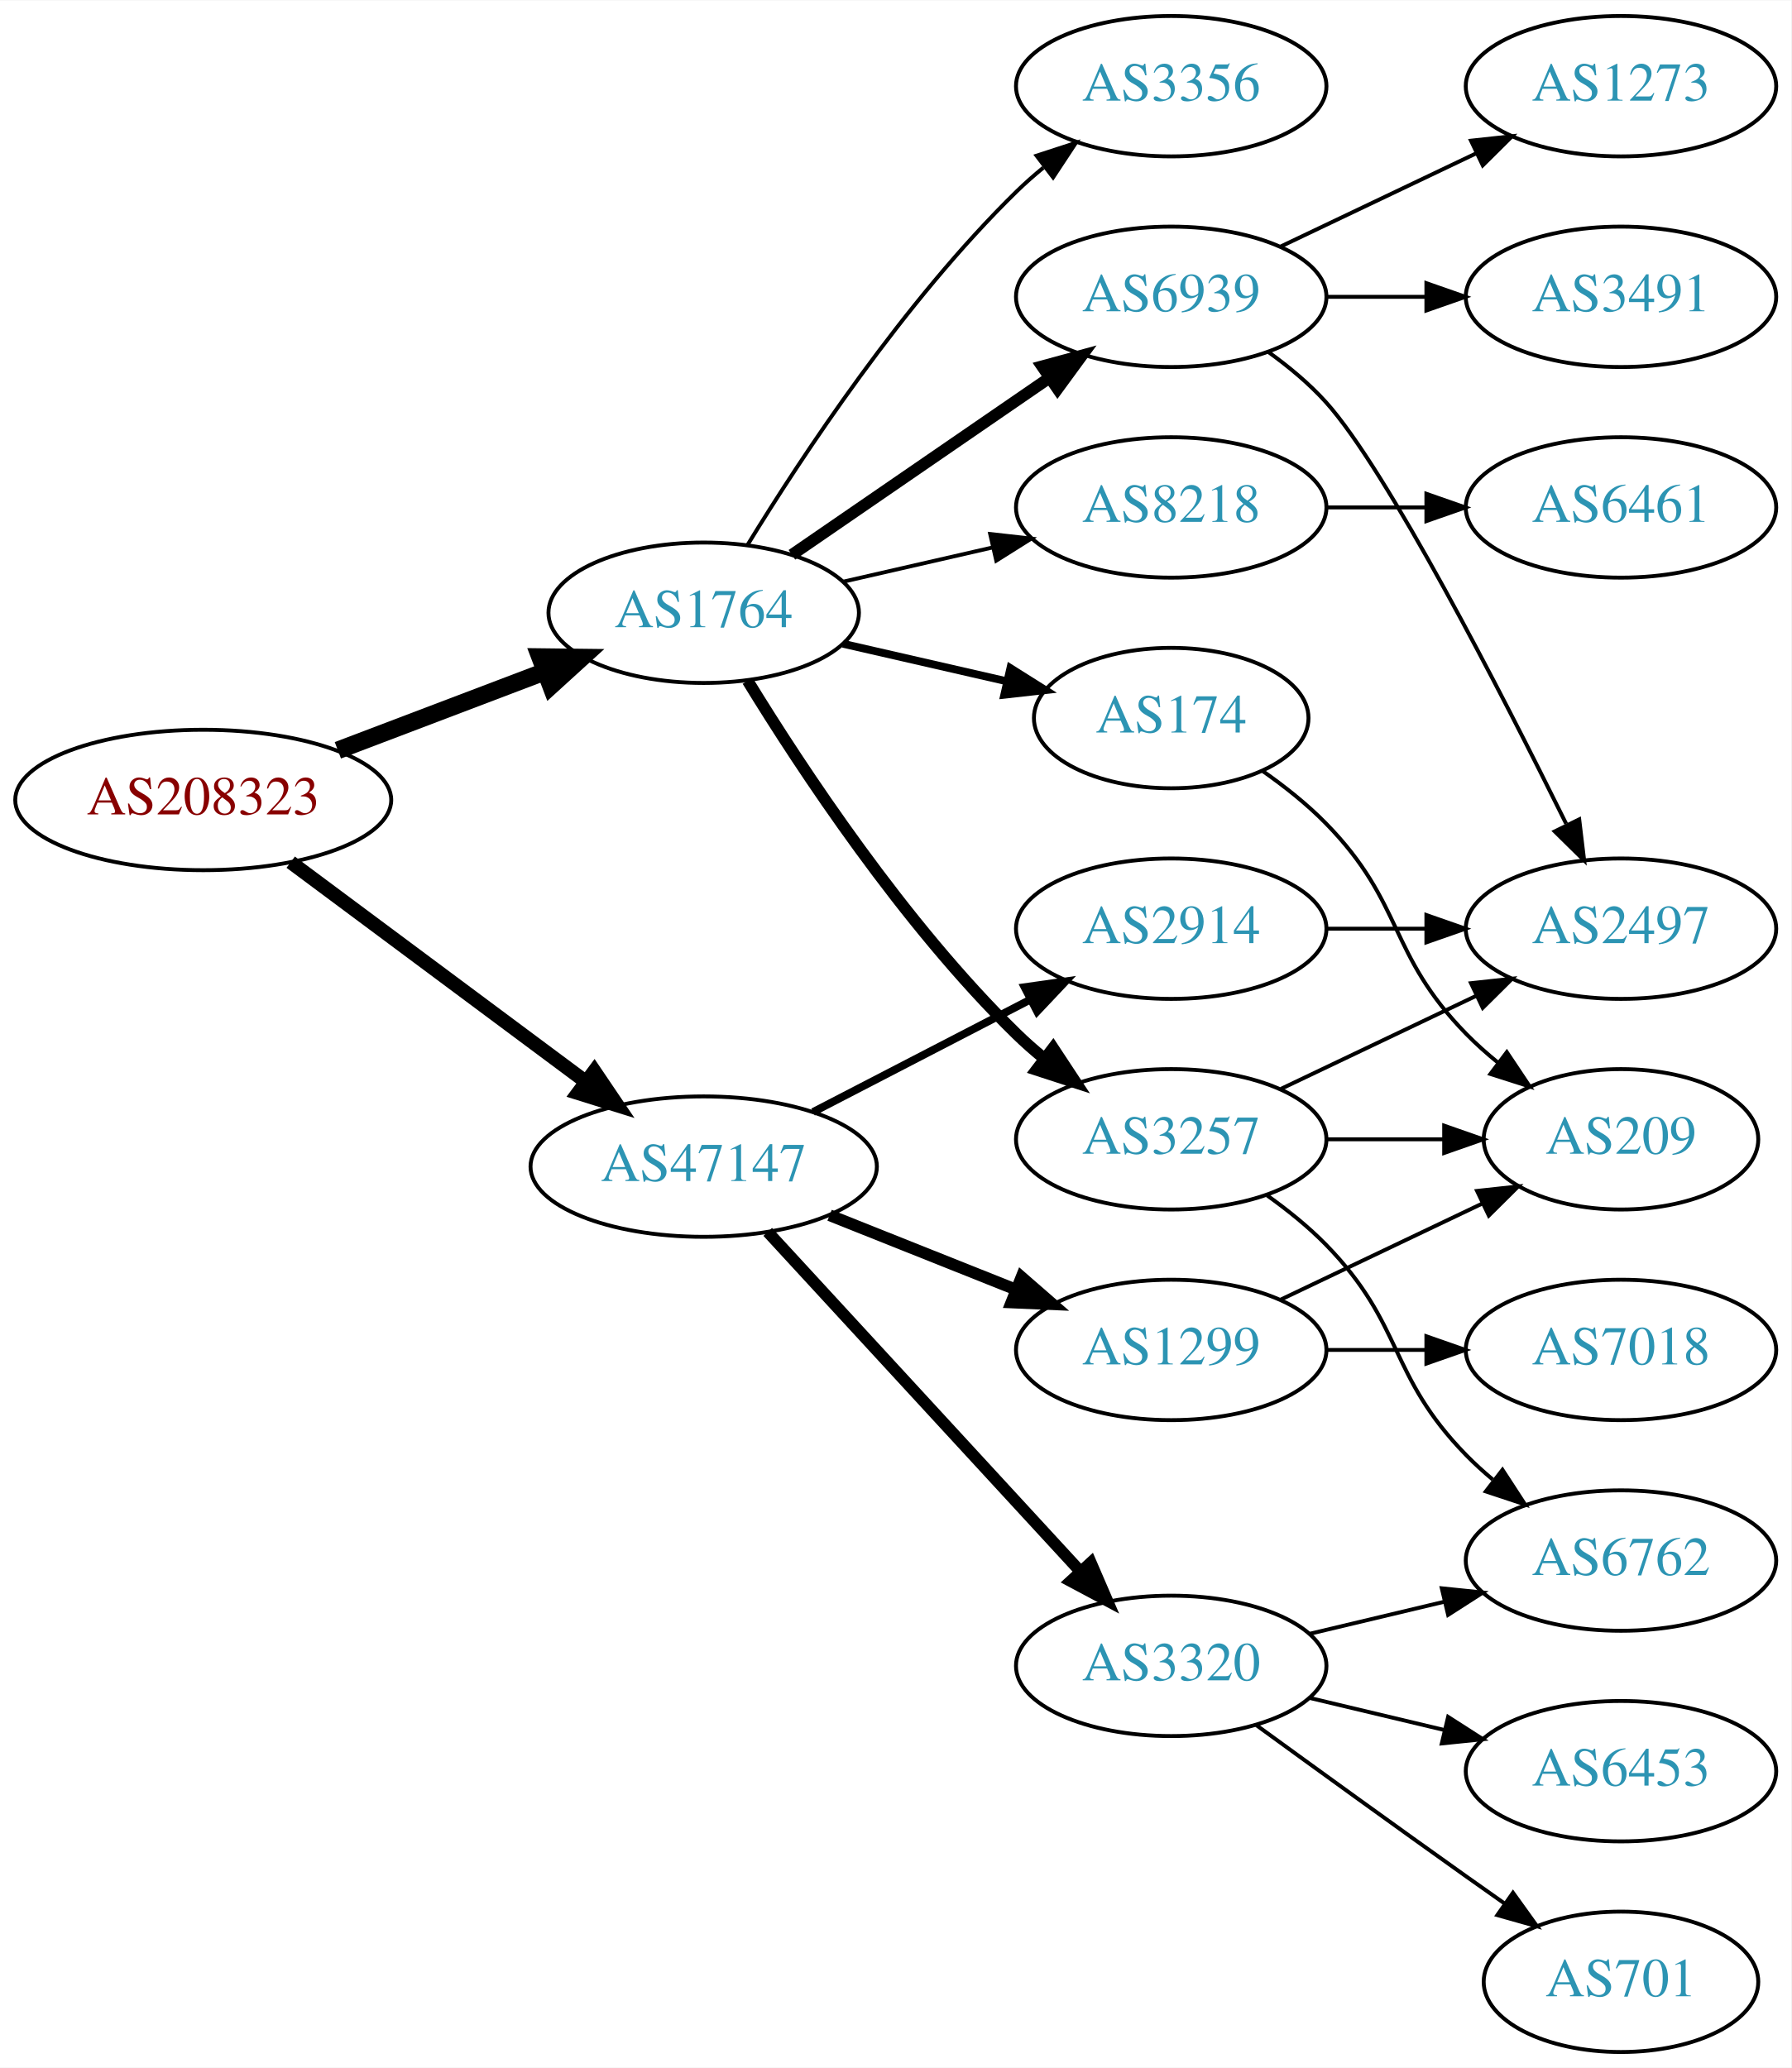
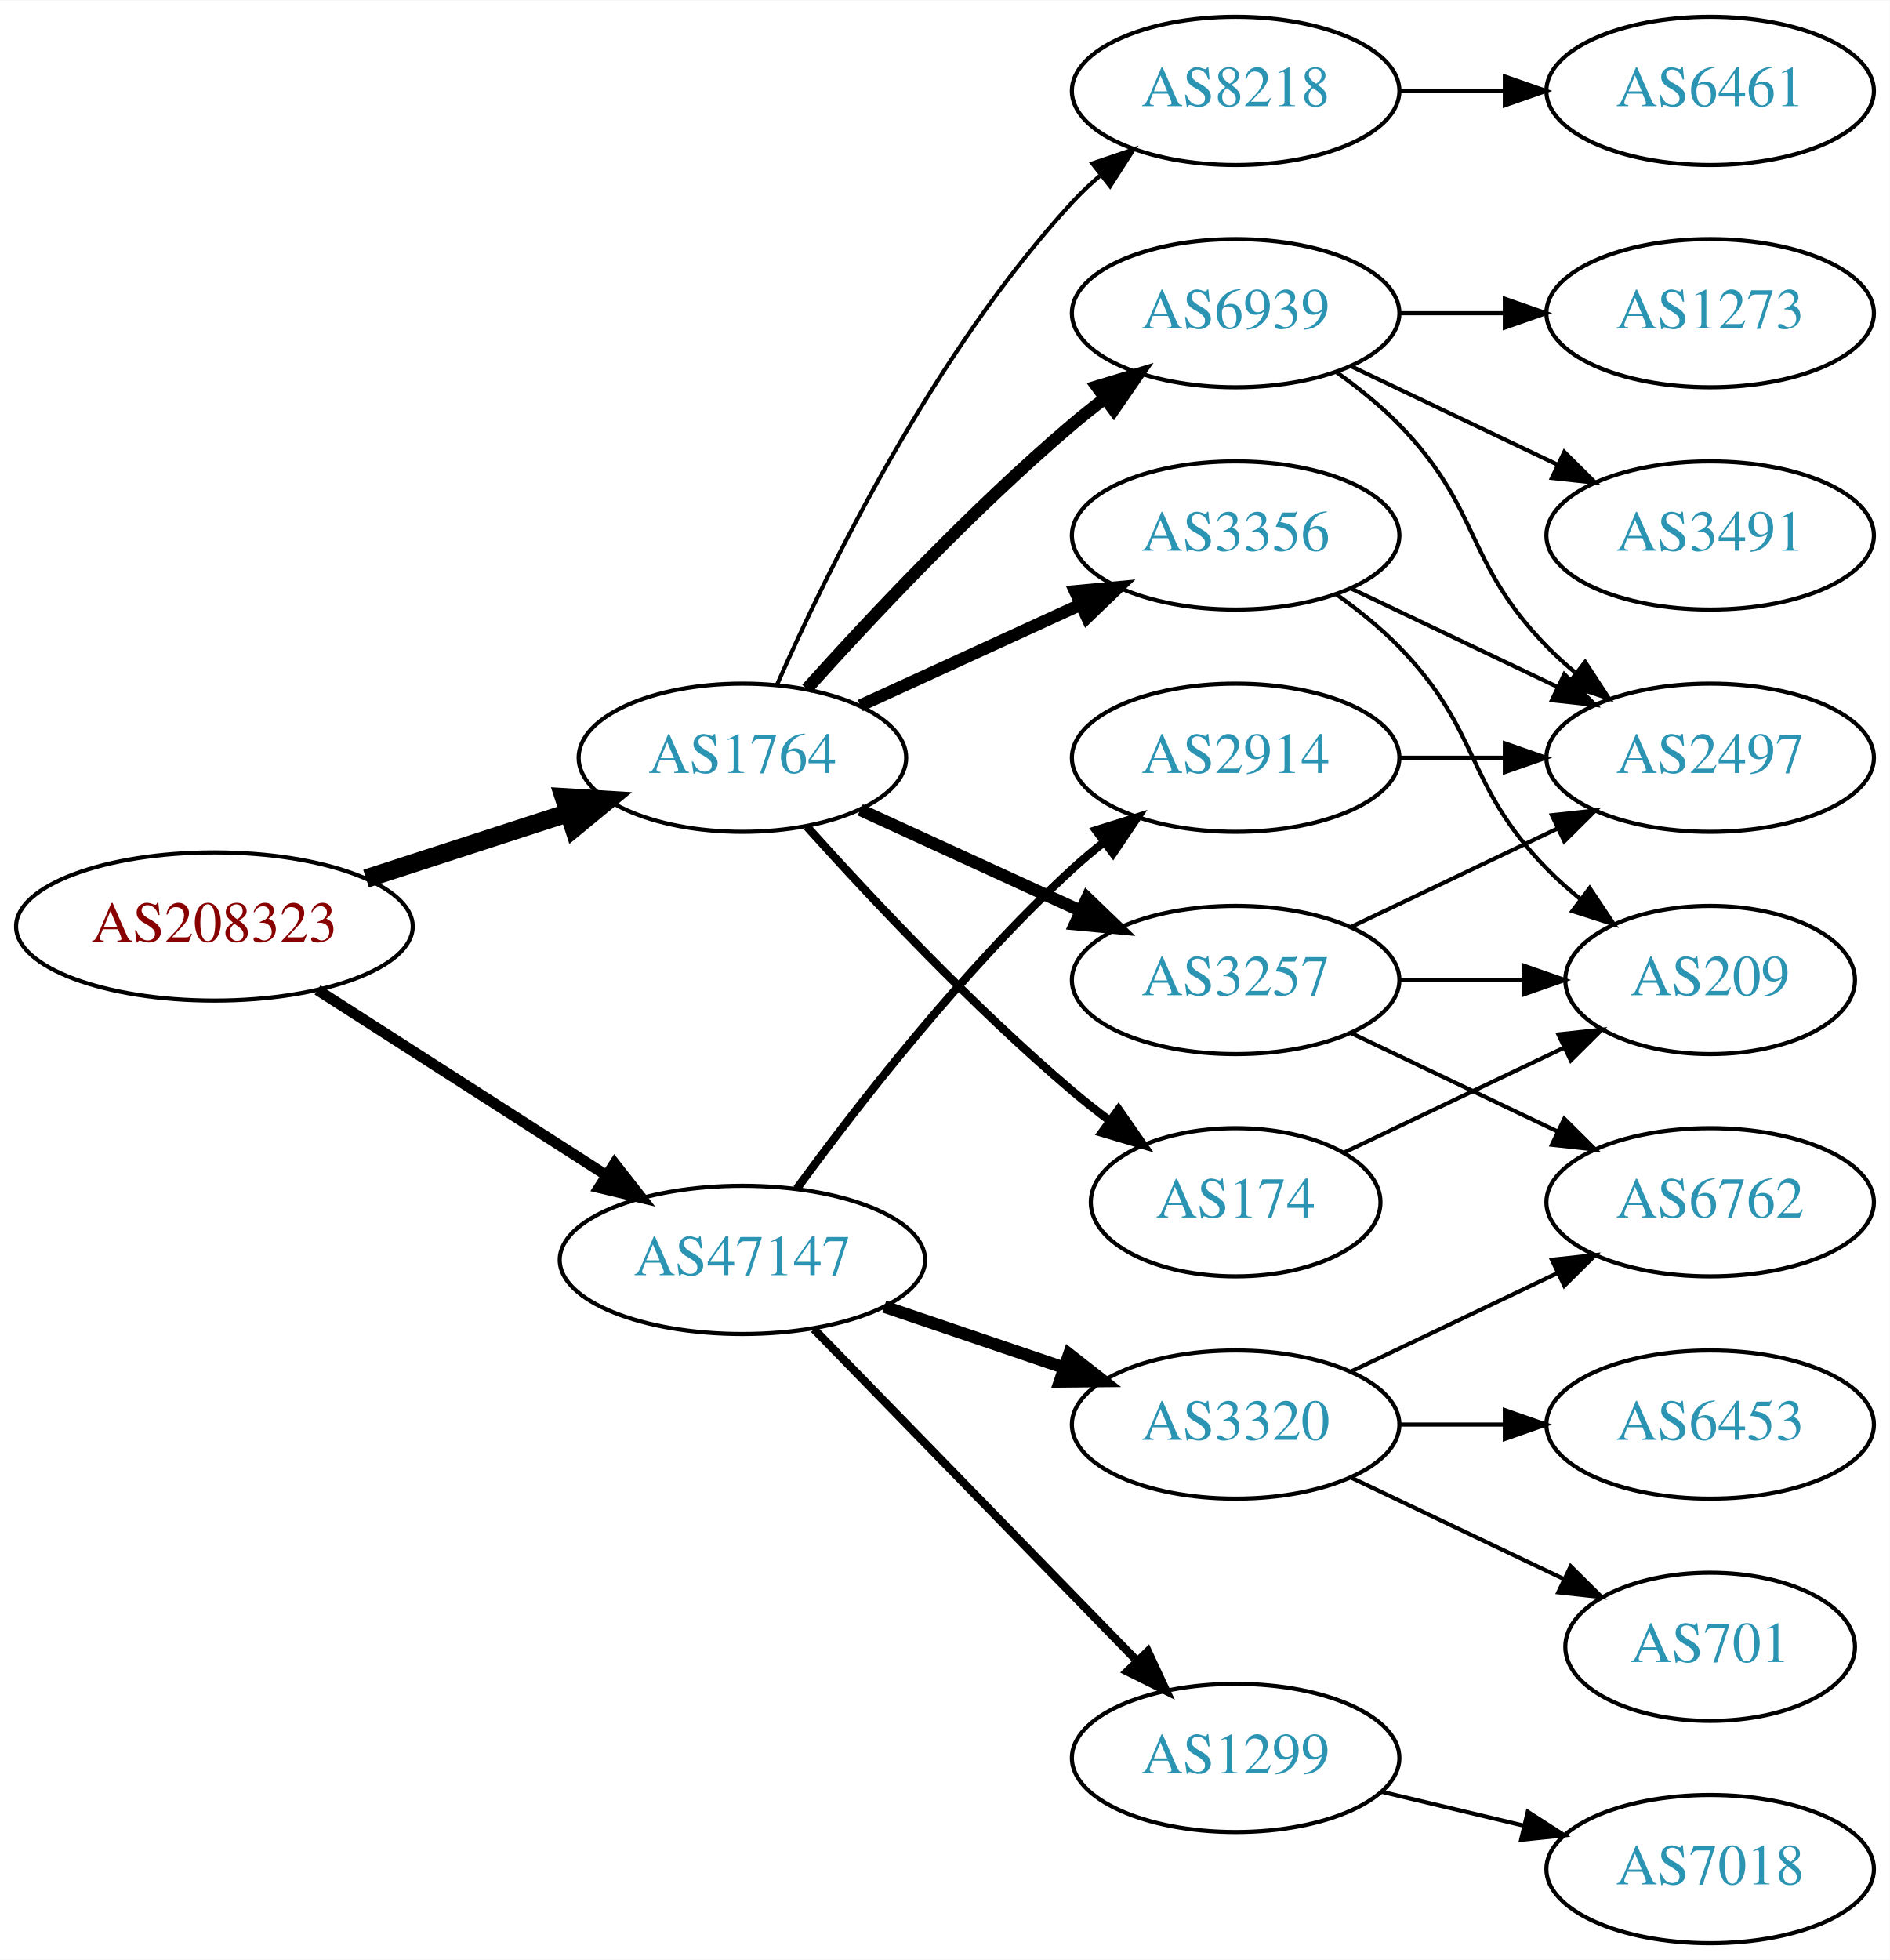
- <svg xmlns="http://www.w3.org/2000/svg" xmlns:xlink="http://www.w3.org/1999/xlink" width="459pt" height="530pt" viewBox="0.00 0.00 459.17 530.00">
-   <g id="graph0" class="graph" transform="scale(1 1) rotate(0) translate(4 526)">
-     <polygon fill="white" stroke="none" points="-4,4 -4,-526 455.17,-526 455.17,4 -4,4" />
+ <svg xmlns="http://www.w3.org/2000/svg" xmlns:xlink="http://www.w3.org/1999/xlink" width="459pt" height="476pt" viewBox="0.00 0.00 459.17 476.00">
+   <g id="graph0" class="graph" transform="scale(1 1) rotate(0) translate(4 472)">
+     <polygon fill="white" stroke="none" points="-4,4 -4,-472 455.17,-472 455.17,4 -4,4" />
    <g id="node1" class="node">
      <g id="a_node1">
        <a xlink:href="/asn/208323" xlink:title="AS208323 ~ ZVR: 1254016365 [AT]">
-           <ellipse fill="#ffffff" stroke="black" cx="48.096" cy="-321" rx="48.192" ry="18" />
-           <text text-anchor="middle" x="48.096" y="-317.3" font-family="Times,serif" font-size="14.00" fill="#880000">AS208323</text>
+           <ellipse fill="#ffffff" stroke="black" cx="48.096" cy="-247" rx="48.192" ry="18" />
+           <text text-anchor="middle" x="48.096" y="-243.3" font-family="Times,serif" font-size="14.00" fill="#880000">AS208323</text>
        </a>
      </g>
    </g>
    <g id="node2" class="node">
      <g id="a_node2">
        <a xlink:href="/asn/1764" xlink:title="AS1764 ~ NEXTLAYER-AS [AT]">
-           <ellipse fill="#ffffff" stroke="black" cx="176.388" cy="-369" rx="39.794" ry="18" />
-           <text text-anchor="middle" x="176.388" y="-365.3" font-family="Times,serif" font-size="14.00" fill="#2c94b3">AS1764</text>
+           <ellipse fill="#ffffff" stroke="black" cx="176.388" cy="-288" rx="39.794" ry="18" />
+           <text text-anchor="middle" x="176.388" y="-284.3" font-family="Times,serif" font-size="14.00" fill="#2c94b3">AS1764</text>
        </a>
      </g>
    </g>
    <g id="edge1" class="edge">
-       <path fill="none" stroke="black" stroke-width="4.5" d="M82.608,-333.737C98.857,-339.913 118.492,-347.375 135.506,-353.842" />
-       <polygon fill="black" stroke="black" stroke-width="4.5" points="134.43,-357.645 145.176,-357.518 137.228,-350.284 134.43,-357.645" />
+       <path fill="none" stroke="black" stroke-width="4.5" d="M84.948,-258.639C100.287,-263.619 118.287,-269.463 134.173,-274.62" />
+       <polygon fill="black" stroke="black" stroke-width="4.5" points="133.021,-278.386 143.748,-277.728 135.452,-270.895 133.021,-278.386" />
    </g>
    <g id="node3" class="node">
      <g id="a_node3">
        <a xlink:href="/asn/47147" xlink:title="AS47147 ~ ANEXIA Internetdienstleistungs GmbH [AT]">
-           <ellipse fill="#ffffff" stroke="black" cx="176.388" cy="-227" rx="44.393" ry="18" />
-           <text text-anchor="middle" x="176.388" y="-223.3" font-family="Times,serif" font-size="14.00" fill="#2c94b3">AS47147</text>
+           <ellipse fill="#ffffff" stroke="black" cx="176.388" cy="-166" rx="44.393" ry="18" />
+           <text text-anchor="middle" x="176.388" y="-162.3" font-family="Times,serif" font-size="14.00" fill="#2c94b3">AS47147</text>
        </a>
      </g>
    </g>
    <g id="edge2" class="edge">
-       <path fill="none" stroke="black" stroke-width="3.6" d="M70.519,-305.054C91.328,-289.566 123.078,-265.934 146.192,-248.731" />
-       <polygon fill="black" stroke="black" stroke-width="3.6" points="148.348,-251.489 154.28,-242.71 144.169,-245.873 148.348,-251.489" />
+       <path fill="none" stroke="black" stroke-width="2.625" d="M73.147,-231.574C93.024,-218.826 121.421,-200.613 143.246,-186.615" />
+       <polygon fill="black" stroke="black" stroke-width="2.625" points="145.325,-189.439 151.853,-181.095 141.546,-183.547 145.325,-189.439" />
    </g>
    <g id="node4" class="node">
      <g id="a_node4">
        <a xlink:href="/asn/8218" xlink:title="AS8218 ~ legacy Neotelecoms [FR]">
-           <ellipse fill="#ffffff" stroke="black" cx="296.23" cy="-396" rx="39.794" ry="18" />
-           <text text-anchor="middle" x="296.23" y="-392.3" font-family="Times,serif" font-size="14.00" fill="#2c94b3">AS8218</text>
+           <ellipse fill="#ffffff" stroke="black" cx="296.23" cy="-450" rx="39.794" ry="18" />
+           <text text-anchor="middle" x="296.23" y="-446.3" font-family="Times,serif" font-size="14.00" fill="#2c94b3">AS8218</text>
        </a>
      </g>
    </g>
    <g id="edge3" class="edge">
-       <path fill="none" stroke="black" d="M212.107,-376.955C224.107,-379.704 237.728,-382.825 250.42,-385.733" />
-       <polygon fill="black" stroke="black" points="249.823,-389.187 260.352,-388.009 251.386,-382.364 249.823,-389.187" />
+       <path fill="none" stroke="black" d="M184.803,-305.761C196.872,-333.183 222.843,-386.473 256.584,-423 258.614,-425.198 260.853,-427.319 263.199,-429.34" />
+       <polygon fill="black" stroke="black" points="261.411,-432.386 271.443,-435.794 265.726,-426.874 261.411,-432.386" />
    </g>
    <g id="node5" class="node">
      <g id="a_node5">
-         <a xlink:href="/asn/6939" xlink:title="AS6939 ~ Hurricane Electric LLC [US]">
-           <ellipse fill="#ffffff" stroke="black" cx="296.23" cy="-450" rx="39.794" ry="18" />
-           <text text-anchor="middle" x="296.23" y="-446.3" font-family="Times,serif" font-size="14.00" fill="#2c94b3">AS6939</text>
-         </a>
-       </g>
-     </g>
-     <g id="edge4" class="edge">
-       <path fill="none" stroke="black" stroke-width="3" d="M199.002,-383.857C217.49,-396.565 244.304,-414.995 264.934,-429.175" />
-       <polygon fill="black" stroke="black" stroke-width="3" points="263.13,-432.183 273.354,-434.963 267.096,-426.414 263.13,-432.183" />
-     </g>
-     <g id="node6" class="node">
-       <g id="a_node6">
        <a xlink:href="/asn/3257" xlink:title="AS3257 ~ GTT [DE]">
          <ellipse fill="#ffffff" stroke="black" cx="296.23" cy="-234" rx="39.794" ry="18" />
          <text text-anchor="middle" x="296.23" y="-230.3" font-family="Times,serif" font-size="14.00" fill="#2c94b3">AS3257</text>
        </a>
      </g>
    </g>
+     <g id="edge4" class="edge">
+       <path fill="none" stroke="black" stroke-width="3" d="M205.016,-275.339C220.973,-268.027 241.244,-258.739 258.527,-250.819" />
+       <polygon fill="black" stroke="black" stroke-width="3" points="260.141,-253.929 267.774,-246.581 257.225,-247.565 260.141,-253.929" />
+     </g>
+     <g id="node6" class="node">
+       <g id="a_node6">
+         <a xlink:href="/asn/174" xlink:title="AS174 ~ Cogent Communications [US]">
+           <ellipse fill="#ffffff" stroke="black" cx="296.23" cy="-180" rx="35.194" ry="18" />
+           <text text-anchor="middle" x="296.23" y="-176.3" font-family="Times,serif" font-size="14.00" fill="#2c94b3">AS174</text>
+         </a>
+       </g>
+     </g>
    <g id="edge5" class="edge">
-       <path fill="none" stroke="black" stroke-width="3" d="M187.653,-351.56C201.462,-329.009 227.651,-289.278 256.584,-261 258.724,-258.908 261.041,-256.863 263.441,-254.894" />
-       <polygon fill="black" stroke="black" stroke-width="3" points="265.951,-257.382 271.782,-248.536 261.708,-251.815 265.951,-257.382" />
+       <path fill="none" stroke="black" stroke-width="2" d="M192.034,-271.275C207.334,-254.235 232.432,-227.477 256.584,-207 259.436,-204.582 262.501,-202.167 265.612,-199.831" />
+       <polygon fill="black" stroke="black" stroke-width="2" points="267.785,-202.578 273.84,-193.884 263.685,-196.905 267.785,-202.578" />
    </g>
    <g id="node7" class="node">
      <g id="a_node7">
-         <a xlink:href="/asn/174" xlink:title="AS174 ~ Cogent Communications [US]">
-           <ellipse fill="#ffffff" stroke="black" cx="296.23" cy="-342" rx="35.194" ry="18" />
-           <text text-anchor="middle" x="296.23" y="-338.3" font-family="Times,serif" font-size="14.00" fill="#2c94b3">AS174</text>
+         <a xlink:href="/asn/6939" xlink:title="AS6939 ~ Hurricane Electric LLC [US]">
+           <ellipse fill="#ffffff" stroke="black" cx="296.23" cy="-396" rx="39.794" ry="18" />
+           <text text-anchor="middle" x="296.23" y="-392.3" font-family="Times,serif" font-size="14.00" fill="#2c94b3">AS6939</text>
        </a>
      </g>
    </g>
    <g id="edge6" class="edge">
-       <path fill="none" stroke="black" stroke-width="2" d="M212.107,-361.045C225.199,-358.045 240.222,-354.604 253.862,-351.478" />
-       <polygon fill="black" stroke="black" stroke-width="2" points="255.004,-354.807 263.97,-349.162 253.44,-347.984 255.004,-354.807" />
+       <path fill="none" stroke="black" stroke-width="3" d="M192.034,-304.725C207.334,-321.765 232.432,-348.523 256.584,-369 259.081,-371.117 261.741,-373.232 264.453,-375.293" />
+       <polygon fill="black" stroke="black" stroke-width="3" points="262.489,-378.194 272.629,-381.266 266.619,-372.541 262.489,-378.194" />
    </g>
    <g id="node8" class="node">
      <g id="a_node8">
        <a xlink:href="/asn/3356" xlink:title="AS3356 ~ Level 3 Parent, LLC [US]">
-           <ellipse fill="#ffffff" stroke="black" cx="296.23" cy="-504" rx="39.794" ry="18" />
-           <text text-anchor="middle" x="296.23" y="-500.3" font-family="Times,serif" font-size="14.00" fill="#2c94b3">AS3356</text>
+           <ellipse fill="#ffffff" stroke="black" cx="296.23" cy="-342" rx="39.794" ry="18" />
+           <text text-anchor="middle" x="296.23" y="-338.3" font-family="Times,serif" font-size="14.00" fill="#2c94b3">AS3356</text>
        </a>
      </g>
    </g>
    <g id="edge7" class="edge">
-       <path fill="none" stroke="black" d="M187.653,-386.44C201.462,-408.991 227.651,-448.722 256.584,-477 258.724,-479.092 261.041,-481.137 263.441,-483.106" />
-       <polygon fill="black" stroke="black" points="261.708,-486.185 271.782,-489.464 265.951,-480.618 261.708,-486.185" />
+       <path fill="none" stroke="black" stroke-width="3" d="M205.016,-300.661C220.973,-307.973 241.244,-317.261 258.527,-325.181" />
+       <polygon fill="black" stroke="black" stroke-width="3" points="257.225,-328.435 267.774,-329.419 260.141,-322.071 257.225,-328.435" />
    </g>
    <g id="node15" class="node">
      <g id="a_node15">
        <a xlink:href="/asn/3320" xlink:title="AS3320 ~ DTAG [DE]">
-           <ellipse fill="#ffffff" stroke="black" cx="296.23" cy="-99" rx="39.794" ry="18" />
-           <text text-anchor="middle" x="296.23" y="-95.3" font-family="Times,serif" font-size="14.00" fill="#2c94b3">AS3320</text>
-         </a>
-       </g>
-     </g>
-     <g id="edge16" class="edge">
-       <path fill="none" stroke="black" stroke-width="3" d="M192.793,-210.266C213.261,-188.035 249.555,-148.612 272.992,-123.155" />
-       <polygon fill="black" stroke="black" stroke-width="3" points="275.622,-125.465 279.82,-115.738 270.472,-120.724 275.622,-125.465" />
+           <ellipse fill="#ffffff" stroke="black" cx="296.23" cy="-126" rx="39.794" ry="18" />
+           <text text-anchor="middle" x="296.23" y="-122.3" font-family="Times,serif" font-size="14.00" fill="#2c94b3">AS3320</text>
+         </a>
+       </g>
+     </g>
+     <g id="edge18" class="edge">
+       <path fill="none" stroke="black" stroke-width="3" d="M210.841,-154.645C224.442,-150.028 240.284,-144.651 254.546,-139.81" />
+       <polygon fill="black" stroke="black" stroke-width="3" points="255.775,-143.089 264.119,-136.56 253.525,-136.46 255.775,-143.089" />
    </g>
    <g id="node16" class="node">
      <g id="a_node16">
        <a xlink:href="/asn/1299" xlink:title="AS1299 ~ Telia Carrier [EU]">
-           <ellipse fill="#ffffff" stroke="black" cx="296.23" cy="-180" rx="39.794" ry="18" />
-           <text text-anchor="middle" x="296.23" y="-176.3" font-family="Times,serif" font-size="14.00" fill="#2c94b3">AS1299</text>
-         </a>
-       </g>
-     </g>
-     <g id="edge17" class="edge">
-       <path fill="none" stroke="black" stroke-width="3" d="M208.658,-214.528C223.339,-208.673 240.983,-201.636 256.501,-195.447" />
-       <polygon fill="black" stroke="black" stroke-width="3" points="257.851,-198.677 265.842,-191.721 255.257,-192.175 257.851,-198.677" />
+           <ellipse fill="#ffffff" stroke="black" cx="296.23" cy="-45" rx="39.794" ry="18" />
+           <text text-anchor="middle" x="296.23" y="-41.3" font-family="Times,serif" font-size="14.00" fill="#2c94b3">AS1299</text>
+         </a>
+       </g>
+     </g>
+     <g id="edge19" class="edge">
+       <path fill="none" stroke="black" stroke-width="2" d="M193.773,-149.175C214.203,-128.198 249.241,-92.222 272.321,-68.523" />
+       <polygon fill="black" stroke="black" stroke-width="2" points="274.891,-70.901 279.36,-61.295 269.876,-66.017 274.891,-70.901" />
    </g>
    <g id="node17" class="node">
      <g id="a_node17">
        <a xlink:href="/asn/2914" xlink:title="AS2914 ~ NTT America, Inc. [US]">
          <ellipse fill="#ffffff" stroke="black" cx="296.23" cy="-288" rx="39.794" ry="18" />
          <text text-anchor="middle" x="296.23" y="-284.3" font-family="Times,serif" font-size="14.00" fill="#2c94b3">AS2914</text>
        </a>
      </g>
    </g>
-     <g id="edge18" class="edge">
-       <path fill="none" stroke="black" stroke-width="2" d="M204.423,-240.995C220.972,-249.561 242.324,-260.614 260.165,-269.849" />
-       <polygon fill="black" stroke="black" stroke-width="2" points="258.641,-273.001 269.131,-274.49 261.859,-266.785 258.641,-273.001" />
+     <g id="edge20" class="edge">
+       <path fill="none" stroke="black" stroke-width="2" d="M189.609,-183.31C204.21,-203.312 230.014,-236.6 256.584,-261 258.995,-263.214 261.596,-265.396 264.269,-267.501" />
+       <polygon fill="black" stroke="black" stroke-width="2" points="262.274,-270.379 272.386,-273.542 266.454,-264.764 262.274,-270.379" />
    </g>
    <g id="node9" class="node">
      <g id="a_node9">
        <a xlink:href="/asn/6461" xlink:title="AS6461 ~ Zayo Bandwidth [US]">
-           <ellipse fill="#ffffff" stroke="black" cx="411.523" cy="-396" rx="39.794" ry="18" />
-           <text text-anchor="middle" x="411.523" y="-392.3" font-family="Times,serif" font-size="14.00" fill="#2c94b3">AS6461</text>
+           <ellipse fill="#ffffff" stroke="black" cx="411.523" cy="-450" rx="39.794" ry="18" />
+           <text text-anchor="middle" x="411.523" y="-446.3" font-family="Times,serif" font-size="14.00" fill="#2c94b3">AS6461</text>
        </a>
      </g>
    </g>
    <g id="edge8" class="edge">
-       <path fill="none" stroke="black" d="M335.902,-396C344.105,-396 352.869,-396 361.401,-396" />
-       <polygon fill="black" stroke="black" points="361.641,-399.5 371.641,-396 361.641,-392.5 361.641,-399.5" />
+       <path fill="none" stroke="black" d="M335.902,-450C344.105,-450 352.869,-450 361.401,-450" />
+       <polygon fill="black" stroke="black" points="361.641,-453.5 371.641,-450 361.641,-446.5 361.641,-453.5" />
    </g>
    <g id="node10" class="node">
      <g id="a_node10">
        <a xlink:href="/asn/2497" xlink:title="AS2497 ~ Internet Initiative Japan Inc. [JP]">
          <ellipse fill="#ffffff" stroke="black" cx="411.523" cy="-288" rx="39.794" ry="18" />
          <text text-anchor="middle" x="411.523" y="-284.3" font-family="Times,serif" font-size="14.00" fill="#2c94b3">AS2497</text>
        </a>
      </g>
    </g>
    <g id="edge9" class="edge">
-       <path fill="none" stroke="black" d="M321.104,-435.873C326.348,-432.104 331.605,-427.744 335.877,-423 351.535,-405.61 380.599,-349.056 397.47,-314.909" />
-       <polygon fill="black" stroke="black" points="400.819,-316.03 402.085,-305.511 394.536,-312.944 400.819,-316.03" />
+       <path fill="none" stroke="black" d="M324.367,-246.934C339.361,-254.081 358.182,-263.052 374.405,-270.785" />
+       <polygon fill="black" stroke="black" points="373.075,-274.028 383.608,-275.171 376.087,-267.709 373.075,-274.028" />
    </g>
    <g id="node11" class="node">
      <g id="a_node11">
-         <a xlink:href="/asn/3491" xlink:title="AS3491 ~ PCCW Global, Inc. [US]">
-           <ellipse fill="#ffffff" stroke="black" cx="411.523" cy="-450" rx="39.794" ry="18" />
-           <text text-anchor="middle" x="411.523" y="-446.3" font-family="Times,serif" font-size="14.00" fill="#2c94b3">AS3491</text>
+         <a xlink:href="/asn/6762" xlink:title="AS6762 ~ TELECOM ITALIA SPARKLE S.p.A. [IT]">
+           <ellipse fill="#ffffff" stroke="black" cx="411.523" cy="-180" rx="39.794" ry="18" />
+           <text text-anchor="middle" x="411.523" y="-176.3" font-family="Times,serif" font-size="14.00" fill="#2c94b3">AS6762</text>
        </a>
      </g>
    </g>
    <g id="edge10" class="edge">
-       <path fill="none" stroke="black" d="M335.902,-450C344.105,-450 352.869,-450 361.401,-450" />
-       <polygon fill="black" stroke="black" points="361.641,-453.5 371.641,-450 361.641,-446.5 361.641,-453.5" />
+       <path fill="none" stroke="black" d="M324.367,-221.066C339.361,-213.919 358.182,-204.948 374.405,-197.215" />
+       <polygon fill="black" stroke="black" points="376.087,-200.291 383.608,-192.829 373.075,-193.972 376.087,-200.291" />
    </g>
    <g id="node12" class="node">
      <g id="a_node12">
-         <a xlink:href="/asn/1273" xlink:title="AS1273 ~ Vodafone Group PLC [EU]">
-           <ellipse fill="#ffffff" stroke="black" cx="411.523" cy="-504" rx="39.794" ry="18" />
-           <text text-anchor="middle" x="411.523" y="-500.3" font-family="Times,serif" font-size="14.00" fill="#2c94b3">AS1273</text>
-         </a>
-       </g>
-     </g>
-     <g id="edge11" class="edge">
-       <path fill="none" stroke="black" d="M324.367,-462.934C339.361,-470.081 358.182,-479.052 374.405,-486.785" />
-       <polygon fill="black" stroke="black" points="373.075,-490.028 383.608,-491.171 376.087,-483.709 373.075,-490.028" />
-     </g>
-     <g id="edge13" class="edge">
-       <path fill="none" stroke="black" d="M324.367,-246.934C339.361,-254.081 358.182,-263.052 374.405,-270.785" />
-       <polygon fill="black" stroke="black" points="373.075,-274.028 383.608,-275.171 376.087,-267.709 373.075,-274.028" />
-     </g>
-     <g id="node13" class="node">
-       <g id="a_node13">
        <a xlink:href="/asn/209" xlink:title="AS209 ~ CenturyLink Communications, LLC [US]">
          <ellipse fill="#ffffff" stroke="black" cx="411.523" cy="-234" rx="35.194" ry="18" />
          <text text-anchor="middle" x="411.523" y="-230.3" font-family="Times,serif" font-size="14.00" fill="#2c94b3">AS209</text>
        </a>
      </g>
    </g>
-     <g id="edge12" class="edge">
+     <g id="edge11" class="edge">
      <path fill="none" stroke="black" d="M335.902,-234C345.608,-234 356.098,-234 366.061,-234" />
      <polygon fill="black" stroke="black" points="366.198,-237.5 376.198,-234 366.198,-230.5 366.198,-237.5" />
    </g>
+     <g id="edge12" class="edge">
+       <path fill="none" stroke="black" d="M322.655,-192.119C338.398,-199.622 358.82,-209.356 376.013,-217.551" />
+       <polygon fill="black" stroke="black" points="374.65,-220.779 385.183,-221.922 377.662,-214.46 374.65,-220.779" />
+     </g>
+     <g id="edge13" class="edge">
+       <path fill="none" stroke="black" d="M320.824,-381.611C326.08,-377.852 331.412,-373.563 335.877,-369 356.049,-348.383 351.704,-335.617 371.877,-315 373.969,-312.861 376.253,-310.782 378.63,-308.79" />
+       <polygon fill="black" stroke="black" points="381.148,-311.268 386.929,-302.389 376.873,-305.725 381.148,-311.268" />
+     </g>
+     <g id="node13" class="node">
+       <g id="a_node13">
+         <a xlink:href="/asn/1273" xlink:title="AS1273 ~ Vodafone Group PLC [EU]">
+           <ellipse fill="#ffffff" stroke="black" cx="411.523" cy="-396" rx="39.794" ry="18" />
+           <text text-anchor="middle" x="411.523" y="-392.3" font-family="Times,serif" font-size="14.00" fill="#2c94b3">AS1273</text>
+         </a>
+       </g>
+     </g>
+     <g id="edge14" class="edge">
+       <path fill="none" stroke="black" d="M335.902,-396C344.105,-396 352.869,-396 361.401,-396" />
+       <polygon fill="black" stroke="black" points="361.641,-399.5 371.641,-396 361.641,-392.5 361.641,-399.5" />
+     </g>
    <g id="node14" class="node">
      <g id="a_node14">
-         <a xlink:href="/asn/6762" xlink:title="AS6762 ~ TELECOM ITALIA SPARKLE S.p.A. [IT]">
-           <ellipse fill="#ffffff" stroke="black" cx="411.523" cy="-126" rx="39.794" ry="18" />
-           <text text-anchor="middle" x="411.523" y="-122.3" font-family="Times,serif" font-size="14.00" fill="#2c94b3">AS6762</text>
-         </a>
-       </g>
-     </g>
-     <g id="edge14" class="edge">
-       <path fill="none" stroke="black" d="M320.824,-219.611C326.08,-215.852 331.412,-211.563 335.877,-207 356.049,-186.383 351.704,-173.617 371.877,-153 373.969,-150.861 376.253,-148.782 378.63,-146.79" />
-       <polygon fill="black" stroke="black" points="381.148,-149.268 386.929,-140.389 376.873,-143.725 381.148,-149.268" />
+         <a xlink:href="/asn/3491" xlink:title="AS3491 ~ PCCW Global, Inc. [US]">
+           <ellipse fill="#ffffff" stroke="black" cx="411.523" cy="-342" rx="39.794" ry="18" />
+           <text text-anchor="middle" x="411.523" y="-338.3" font-family="Times,serif" font-size="14.00" fill="#2c94b3">AS3491</text>
+         </a>
+       </g>
    </g>
    <g id="edge15" class="edge">
-       <path fill="none" stroke="black" d="M319.613,-328.468C325.255,-324.51 331.068,-319.914 335.877,-315 356.049,-294.383 351.704,-281.617 371.877,-261 374.356,-258.466 377.102,-256.017 379.955,-253.696" />
+       <path fill="none" stroke="black" d="M324.367,-383.066C339.361,-375.919 358.182,-366.948 374.405,-359.215" />
+       <polygon fill="black" stroke="black" points="376.087,-362.291 383.608,-354.829 373.075,-355.972 376.087,-362.291" />
+     </g>
+     <g id="edge16" class="edge">
+       <path fill="none" stroke="black" d="M324.367,-329.066C339.361,-321.919 358.182,-312.948 374.405,-305.215" />
+       <polygon fill="black" stroke="black" points="376.087,-308.291 383.608,-300.829 373.075,-301.972 376.087,-308.291" />
+     </g>
+     <g id="edge17" class="edge">
+       <path fill="none" stroke="black" d="M320.824,-327.611C326.08,-323.852 331.412,-319.563 335.877,-315 356.049,-294.383 351.704,-281.617 371.877,-261 374.356,-258.466 377.102,-256.017 379.955,-253.696" />
      <polygon fill="black" stroke="black" points="382.257,-256.343 388.14,-247.532 378.046,-250.752 382.257,-256.343" />
    </g>
-     <g id="edge20" class="edge">
-       <path fill="none" stroke="black" d="M331.837,-107.248C342.709,-109.838 354.863,-112.735 366.305,-115.462" />
-       <polygon fill="black" stroke="black" points="365.589,-118.889 376.128,-117.803 367.212,-112.08 365.589,-118.889" />
+     <g id="edge22" class="edge">
+       <path fill="none" stroke="black" d="M324.367,-138.934C339.361,-146.081 358.182,-155.052 374.405,-162.785" />
+       <polygon fill="black" stroke="black" points="373.075,-166.028 383.608,-167.171 376.087,-159.709 373.075,-166.028" />
    </g>
    <g id="node18" class="node">
      <g id="a_node18">
        <a xlink:href="/asn/6453" xlink:title="AS6453 ~ TATA COMMUNICATIONS (AMERICA) INC [US]">
-           <ellipse fill="#ffffff" stroke="black" cx="411.523" cy="-72" rx="39.794" ry="18" />
-           <text text-anchor="middle" x="411.523" y="-68.3" font-family="Times,serif" font-size="14.00" fill="#2c94b3">AS6453</text>
-         </a>
-       </g>
-     </g>
-     <g id="edge19" class="edge">
-       <path fill="none" stroke="black" d="M331.837,-90.752C342.709,-88.162 354.863,-85.265 366.305,-82.538" />
-       <polygon fill="black" stroke="black" points="367.212,-85.92 376.128,-80.197 365.589,-79.111 367.212,-85.92" />
+           <ellipse fill="#ffffff" stroke="black" cx="411.523" cy="-126" rx="39.794" ry="18" />
+           <text text-anchor="middle" x="411.523" y="-122.3" font-family="Times,serif" font-size="14.00" fill="#2c94b3">AS6453</text>
+         </a>
+       </g>
+     </g>
+     <g id="edge21" class="edge">
+       <path fill="none" stroke="black" d="M335.902,-126C344.105,-126 352.869,-126 361.401,-126" />
+       <polygon fill="black" stroke="black" points="361.641,-129.5 371.641,-126 361.641,-122.5 361.641,-129.5" />
    </g>
    <g id="node19" class="node">
      <g id="a_node19">
        <a xlink:href="/asn/701" xlink:title="AS701 ~ UUNET [US]">
-           <ellipse fill="#ffffff" stroke="black" cx="411.523" cy="-18" rx="35.194" ry="18" />
-           <text text-anchor="middle" x="411.523" y="-14.3" font-family="Times,serif" font-size="14.00" fill="#2c94b3">AS701</text>
-         </a>
-       </g>
-     </g>
-     <g id="edge21" class="edge">
-       <path fill="none" stroke="black" d="M318.078,-83.778C333.012,-72.909 353.626,-57.975 371.877,-45 375.087,-42.718 378.456,-40.339 381.811,-37.982" />
-       <polygon fill="black" stroke="black" points="383.839,-40.834 390.021,-32.23 379.823,-35.101 383.839,-40.834" />
-     </g>
-     <g id="edge22" class="edge">
-       <path fill="none" stroke="black" d="M324.367,-192.934C339.798,-200.29 359.284,-209.577 375.819,-217.459" />
-       <polygon fill="black" stroke="black" points="374.628,-220.768 385.161,-221.911 377.64,-214.449 374.628,-220.768" />
+           <ellipse fill="#ffffff" stroke="black" cx="411.523" cy="-72" rx="35.194" ry="18" />
+           <text text-anchor="middle" x="411.523" y="-68.3" font-family="Times,serif" font-size="14.00" fill="#2c94b3">AS701</text>
+         </a>
+       </g>
+     </g>
+     <g id="edge23" class="edge">
+       <path fill="none" stroke="black" d="M324.367,-113.066C339.798,-105.71 359.284,-96.423 375.819,-88.541" />
+       <polygon fill="black" stroke="black" points="377.64,-91.551 385.161,-84.089 374.628,-85.232 377.64,-91.551" />
    </g>
    <g id="node20" class="node">
      <g id="a_node20">
        <a xlink:href="/asn/7018" xlink:title="AS7018 ~ AT&amp;T Services, Inc. [US]">
-           <ellipse fill="#ffffff" stroke="black" cx="411.523" cy="-180" rx="39.794" ry="18" />
-           <text text-anchor="middle" x="411.523" y="-176.3" font-family="Times,serif" font-size="14.00" fill="#2c94b3">AS7018</text>
-         </a>
-       </g>
-     </g>
-     <g id="edge23" class="edge">
-       <path fill="none" stroke="black" d="M335.902,-180C344.105,-180 352.869,-180 361.401,-180" />
-       <polygon fill="black" stroke="black" points="361.641,-183.5 371.641,-180 361.641,-176.5 361.641,-183.5" />
+           <ellipse fill="#ffffff" stroke="black" cx="411.523" cy="-18" rx="39.794" ry="18" />
+           <text text-anchor="middle" x="411.523" y="-14.3" font-family="Times,serif" font-size="14.00" fill="#2c94b3">AS7018</text>
+         </a>
+       </g>
    </g>
    <g id="edge24" class="edge">
+       <path fill="none" stroke="black" d="M331.837,-36.752C342.709,-34.162 354.863,-31.265 366.305,-28.538" />
+       <polygon fill="black" stroke="black" points="367.212,-31.92 376.128,-26.197 365.589,-25.111 367.212,-31.92" />
+     </g>
+     <g id="edge25" class="edge">
      <path fill="none" stroke="black" d="M335.902,-288C344.105,-288 352.869,-288 361.401,-288" />
      <polygon fill="black" stroke="black" points="361.641,-291.5 371.641,-288 361.641,-284.5 361.641,-291.5" />
    </g>
  </g>
</svg>
